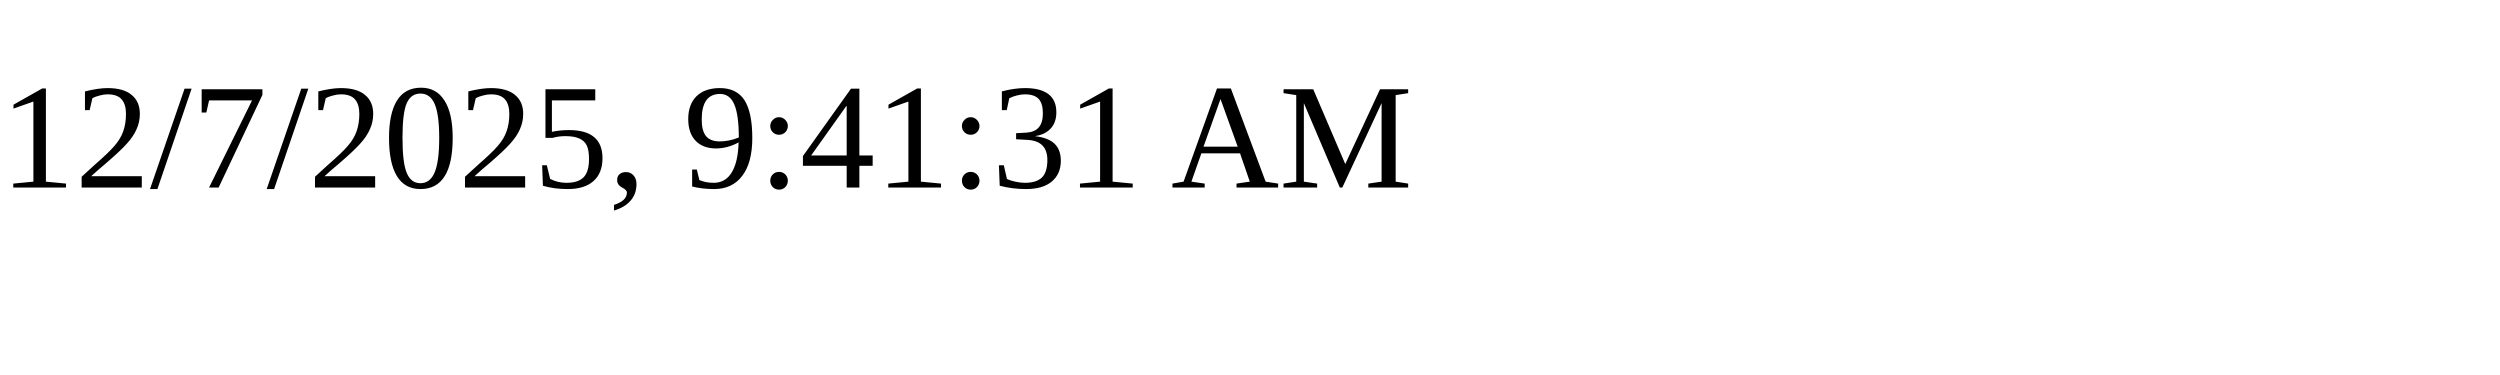
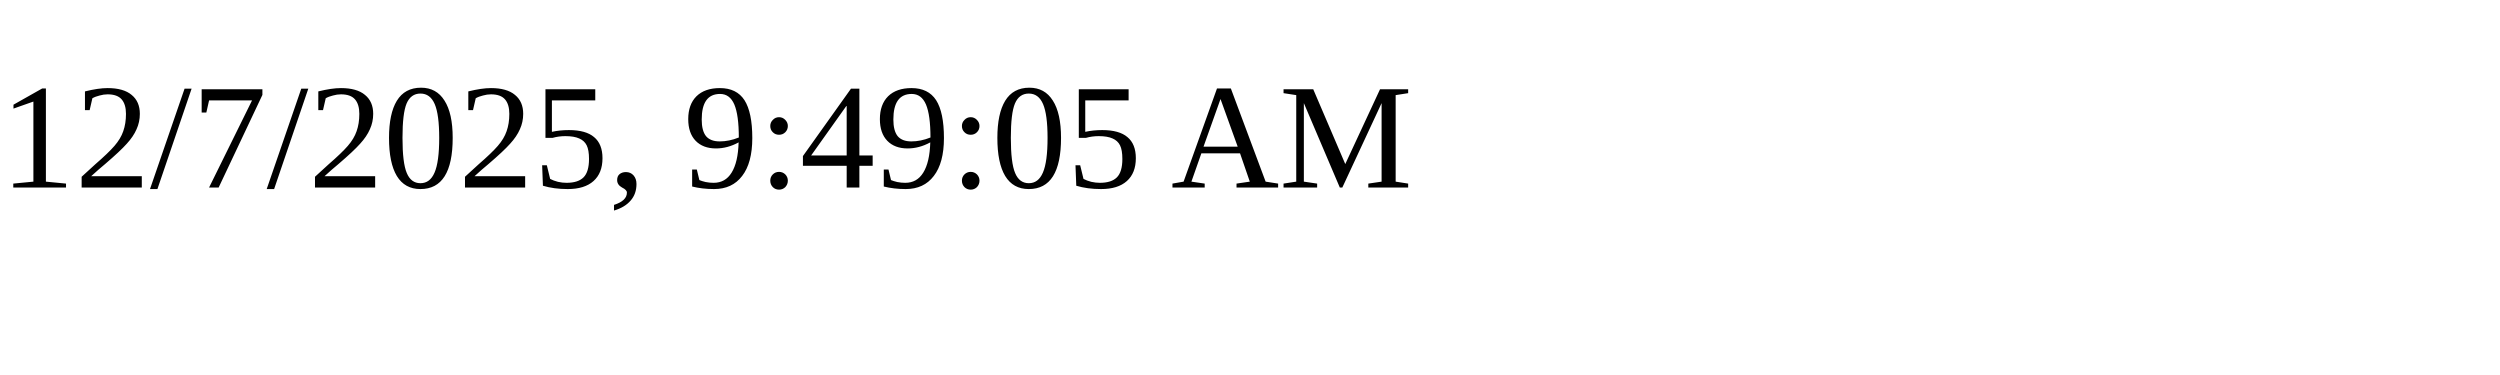
<svg xmlns="http://www.w3.org/2000/svg" height="30" width="200">
-   <text x="0" y="15">12/7/2025, 9:41:31 AM</text>
+   <text x="0" y="15">12/7/2025, 9:49:05 AM</text>
</svg>
